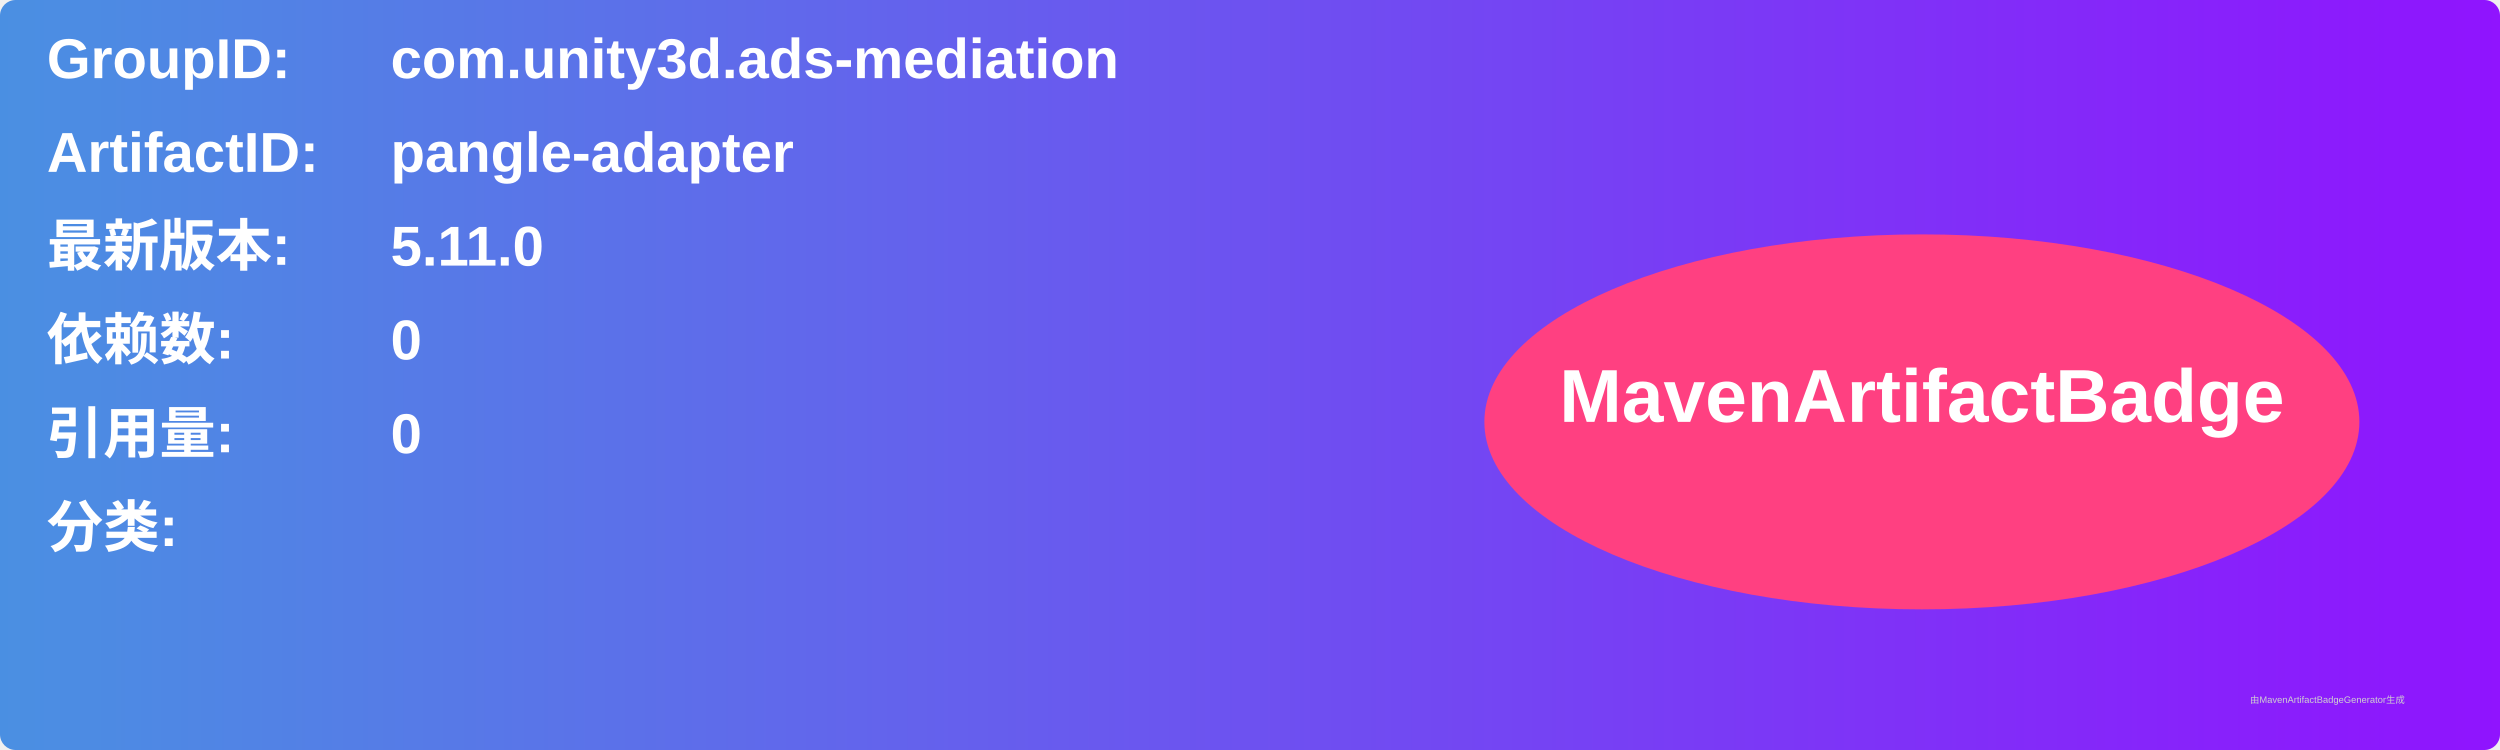
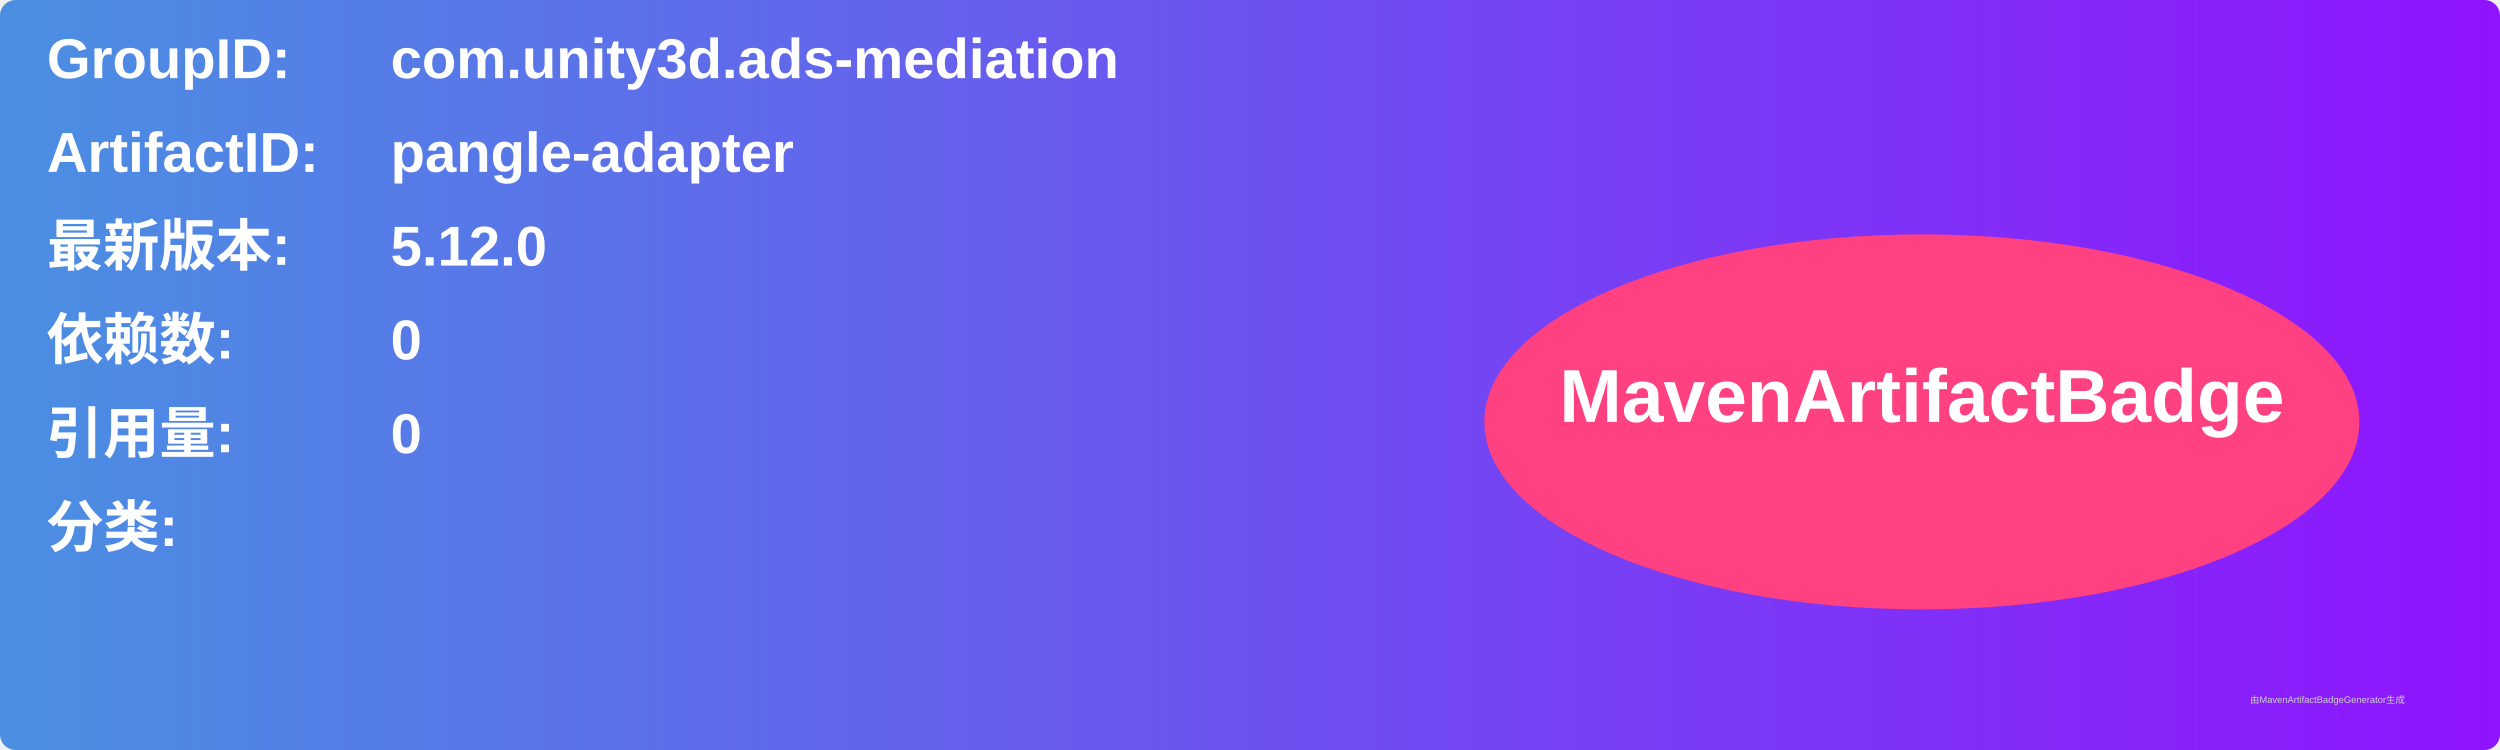
<svg xmlns="http://www.w3.org/2000/svg" width="800" height="240" viewBox="0 0 800 240">
  <linearGradient id="grad" x1="0%" y1="0%" x2="100%" y2="0%">
    <stop offset="0%" stop-color="#4a90e2" />
    <stop offset="100%" stop-color="#9013fe" />
  </linearGradient>
  <rect width="100%" height="100%" rx="5" ry="5" fill="url(#grad)" />
  <g transform="translate(15, 15)">
    <text x="0" y="10" font-family="Arial" font-size="18" fill="white" font-weight="bold" width="260">GroupID:</text>
    <text x="110" y="10" font-family="Arial" font-size="18" fill="white" font-weight="bold" width="460">com.unity3d.ads-mediation</text>
    <text x="0" y="40" font-family="Arial" font-size="18" fill="white" font-weight="bold" width="260">ArtifactID:</text>
    <text x="110" y="40" font-family="Arial" font-size="18" fill="white" font-weight="bold" width="460">pangle-adapter</text>
    <text x="0" y="70" font-family="Arial" font-size="18" fill="white" font-weight="bold">最新版本:</text>
    <text x="110" y="70" font-family="Arial" font-size="18" fill="white" font-weight="bold">
-       <tspan font-weight="bold">5.11.0</tspan>
+       <tspan font-weight="bold">5.12.0</tspan>
    </text>
    <text x="0" y="100" font-family="Arial" font-size="18" fill="white" font-weight="bold">依赖数: </text>
    <text x="110" y="100" font-family="Arial" font-size="18" fill="white">
      <tspan font-weight="bold">0</tspan>
    </text>
    <text x="0" y="130" font-family="Arial" font-size="18" fill="white" font-weight="bold">引用量: </text>
    <text x="110" y="130" font-family="Arial" font-size="18" fill="white">
      <tspan font-weight="bold">0</tspan>
    </text>
    <text x="0" y="160" font-family="Arial" font-size="18" fill="white" font-weight="bold">分类:</text>
    <text x="10" y="190" font-family="Arial" font-size="10" fill="white">
      <tspan font-weight="bold" />
    </text>
    <ellipse cx="600" cy="120" rx="140" ry="60" fill="#ff4081" />
    <text x="600" y="120" text-anchor="middle" font-family="Arial" font-size="24" fill="white" font-weight="bold">MavenArtifactBadge</text>
  </g>
  <text x="720" y="225" font-family="Arial" font-size="3" fill="#d0d0d0">由MavenArtifactBadgeGenerator生成</text>
</svg>
